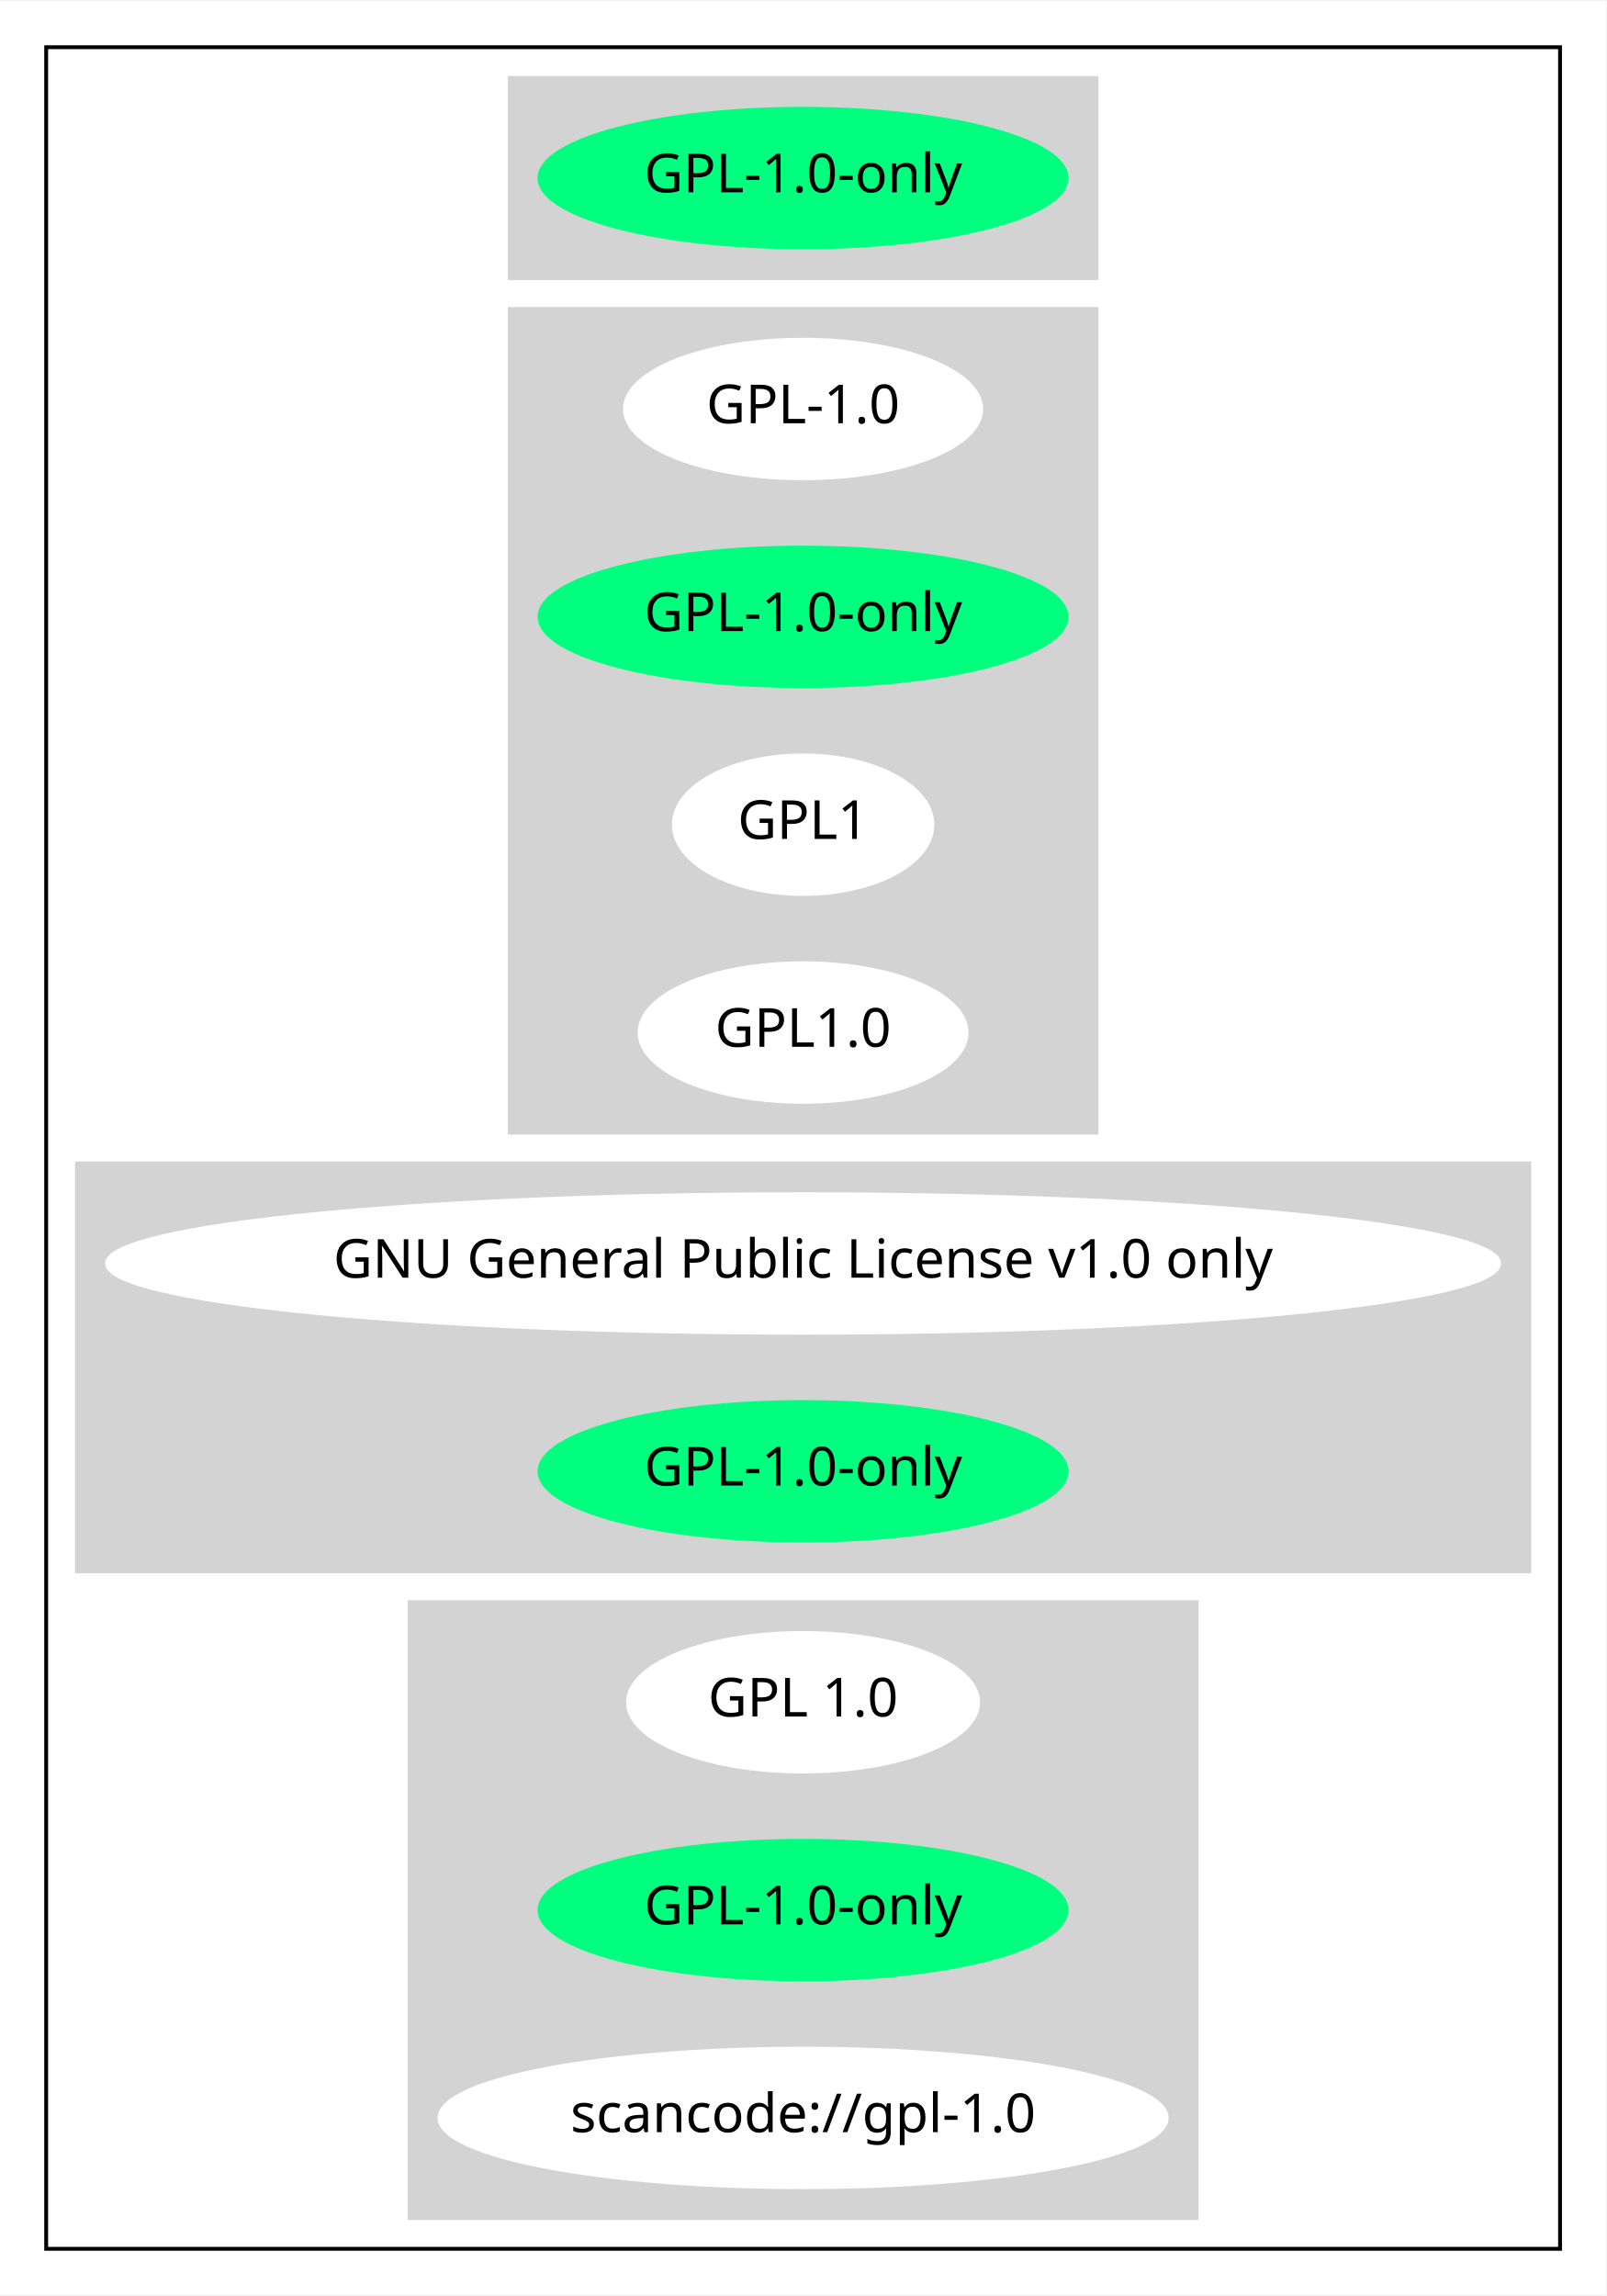
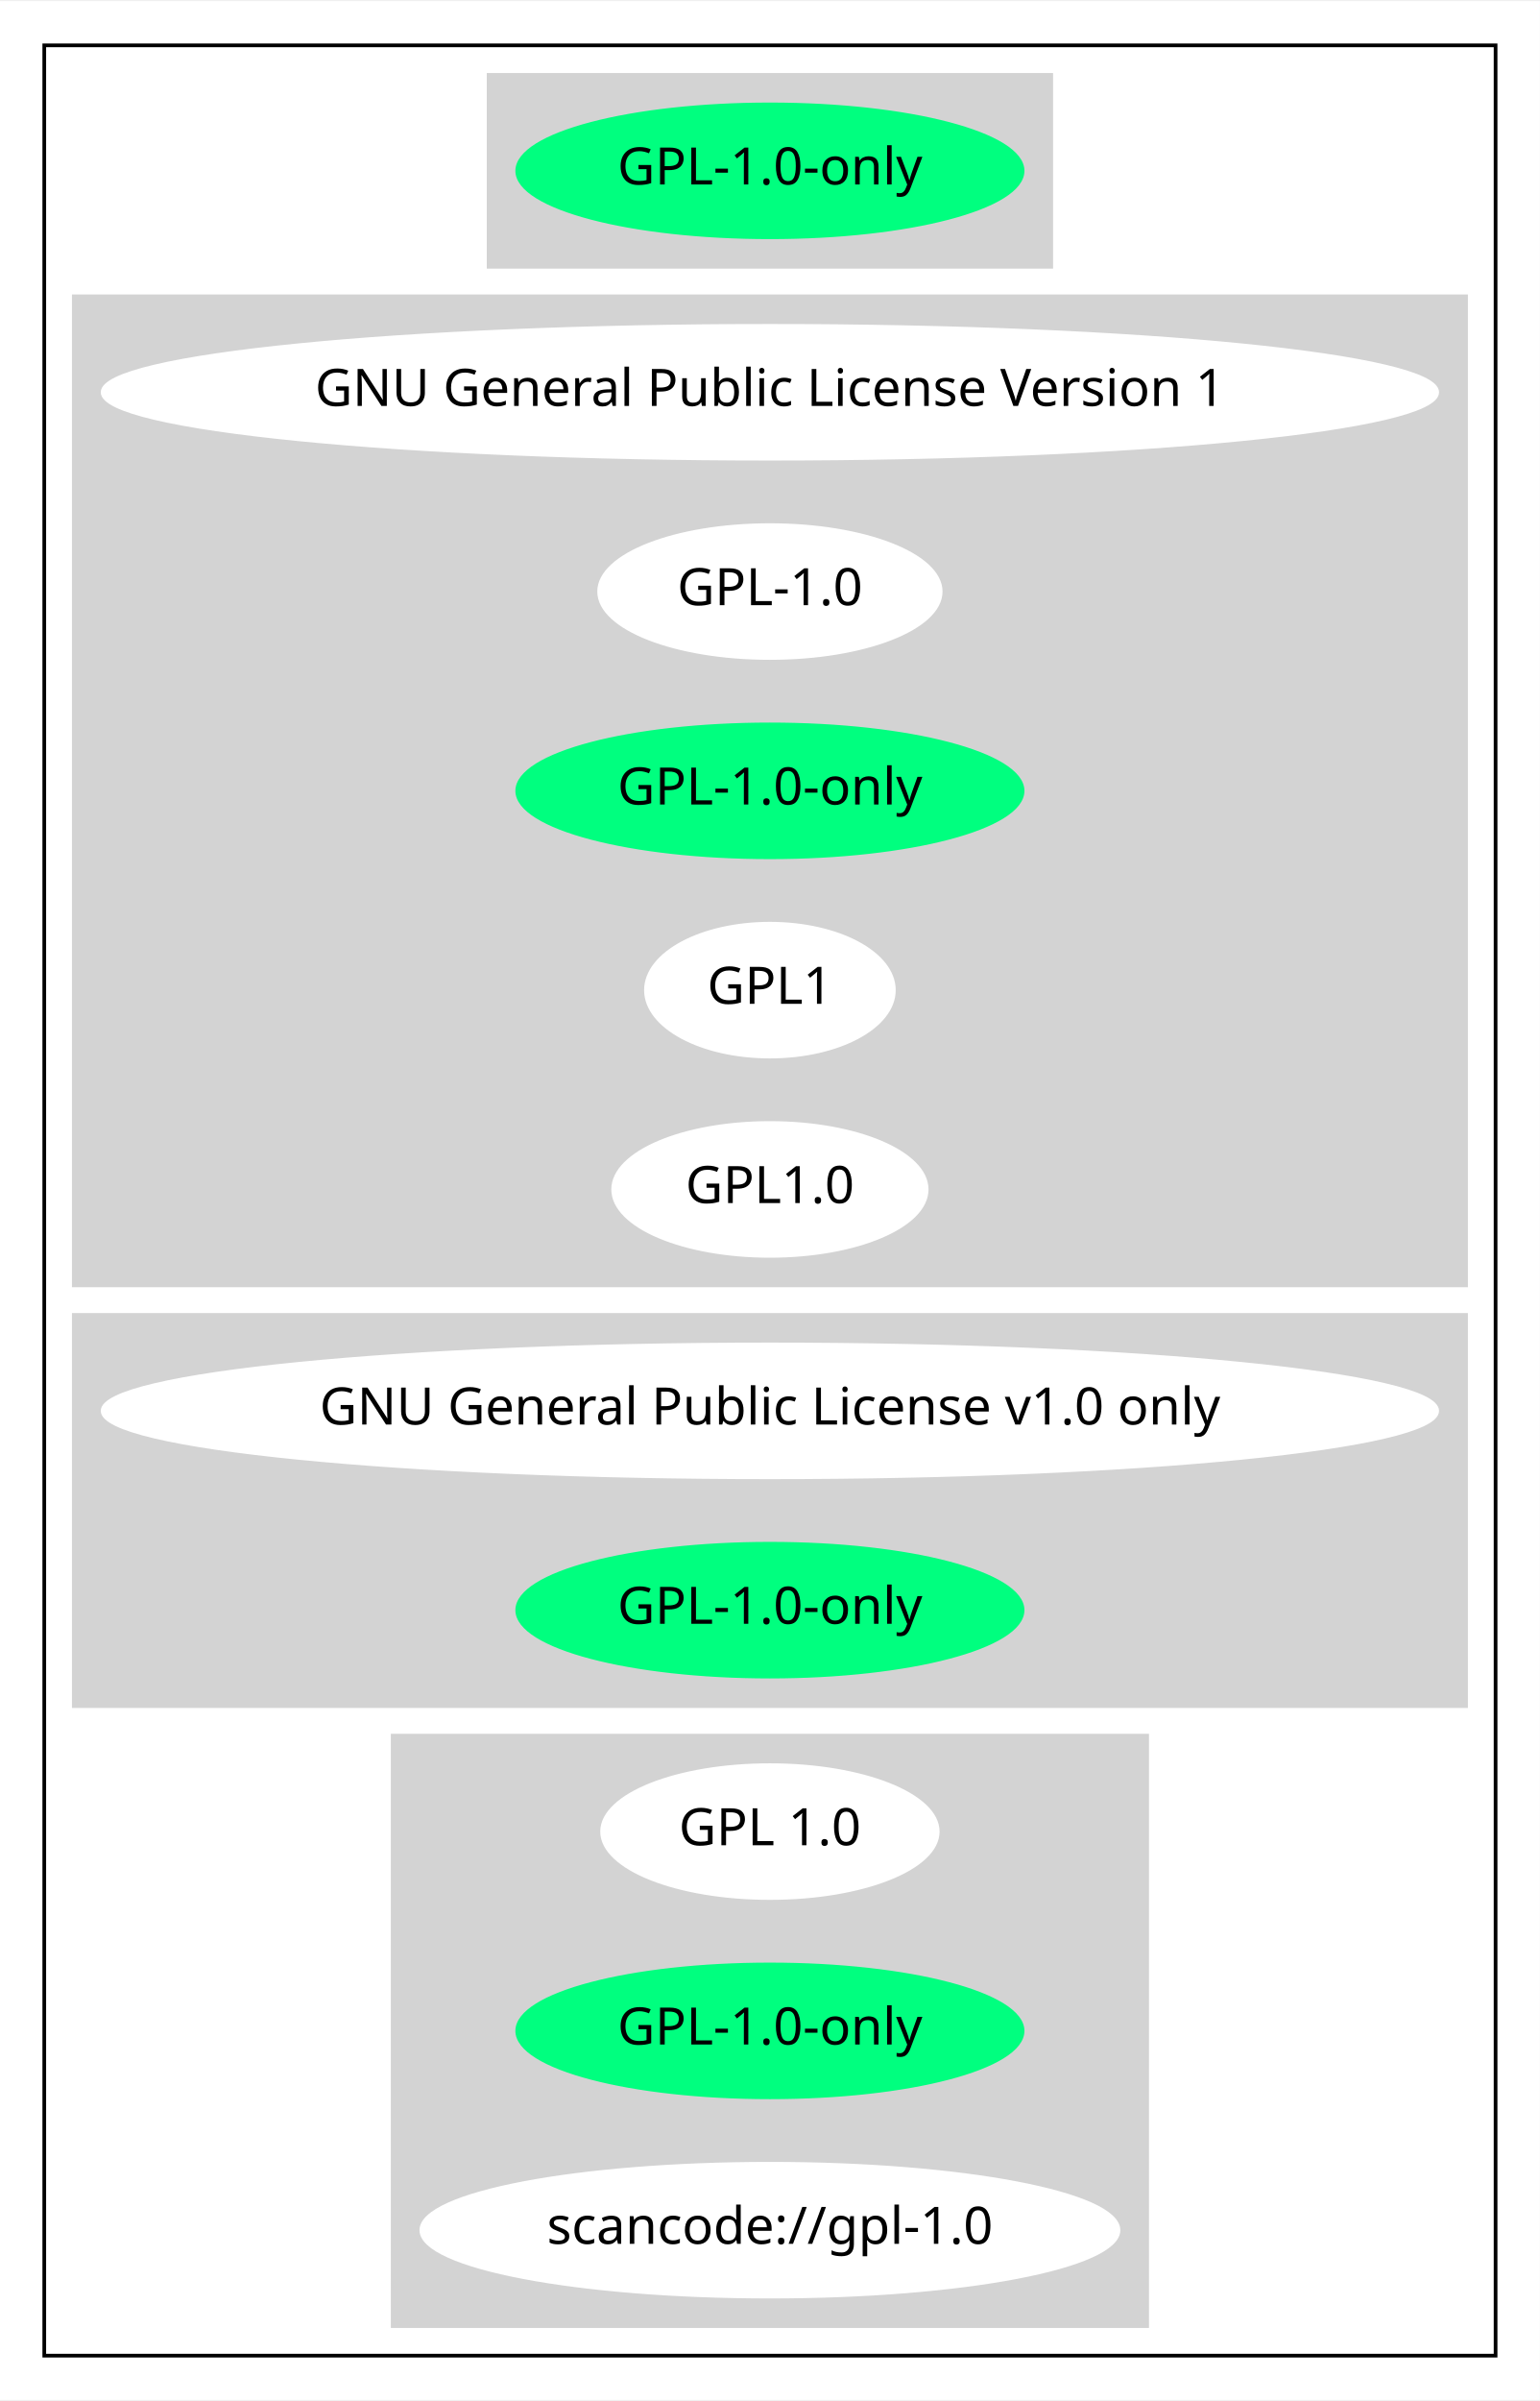
- <svg xmlns="http://www.w3.org/2000/svg" width="417pt" height="596pt" viewBox="0.00 0.00 417.37 596.00">
-   <g id="graph0" class="graph" transform="scale(1 1) rotate(0) translate(4 592)">
-     <polygon fill="white" stroke="transparent" points="-4,4 -4,-592 413.37,-592 413.37,4 -4,4" />
+ <svg xmlns="http://www.w3.org/2000/svg" width="417pt" height="650pt" viewBox="0.00 0.00 417.37 650.00">
+   <g id="graph0" class="graph" transform="scale(1 1) rotate(0) translate(4 646)">
+     <polygon fill="white" stroke="transparent" points="-4,4 -4,-646 413.37,-646 413.37,4 -4,4" />
    <g id="clust1" class="cluster">
-       <polygon fill="none" stroke="black" points="8,-8 8,-580 401.37,-580 401.37,-8 8,-8" />
+       <polygon fill="none" stroke="black" points="8,-8 8,-634 401.37,-634 401.37,-8 8,-8" />
    </g>
    <g id="clust2" class="cluster">
-       <polygon fill="lightgray" stroke="lightgray" points="128.44,-520 128.44,-572 280.93,-572 280.93,-520 128.44,-520" />
+       <polygon fill="lightgray" stroke="lightgray" points="128.44,-574 128.44,-626 280.93,-626 280.93,-574 128.44,-574" />
    </g>
    <g id="clust3" class="cluster">
-       <polygon fill="lightgray" stroke="lightgray" points="128.44,-298 128.44,-512 280.93,-512 280.93,-298 128.44,-298" />
+       <polygon fill="lightgray" stroke="lightgray" points="16,-298 16,-566 393.37,-566 393.37,-298 16,-298" />
    </g>
    <g id="clust4" class="cluster">
      <polygon fill="lightgray" stroke="lightgray" points="16,-184 16,-290 393.37,-290 393.37,-184 16,-184" />
    </g>
    <g id="clust5" class="cluster">
      <polygon fill="lightgray" stroke="lightgray" points="102.44,-16 102.44,-176 306.93,-176 306.93,-16 102.44,-16" />
    </g>
    <g id="node1" class="node">
-       <ellipse fill="springgreen" stroke="springgreen" cx="204.68" cy="-546" rx="68.49" ry="18" />
-       <text text-anchor="middle" x="204.68" y="-542.3" font-family="Times-Roman" font-size="14.00">GPL-1.0-only</text>
+       <ellipse fill="springgreen" stroke="springgreen" cx="204.68" cy="-600" rx="68.49" ry="18" />
+       <text text-anchor="middle" x="204.68" y="-596.3" font-family="Times-Roman" font-size="14.00">GPL-1.0-only</text>
    </g>
    <g id="node2" class="node">
+       <ellipse fill="white" stroke="white" cx="204.68" cy="-540" rx="180.87" ry="18" />
+       <text text-anchor="middle" x="204.68" y="-536.3" font-family="Times-Roman" font-size="14.00">GNU General Public License Version 1</text>
+     </g>
+     <g id="node3" class="node">
      <ellipse fill="white" stroke="white" cx="204.68" cy="-486" rx="46.29" ry="18" />
      <text text-anchor="middle" x="204.68" y="-482.3" font-family="Times-Roman" font-size="14.00">GPL-1.0</text>
    </g>
-     <g id="node3" class="node">
+     <g id="node4" class="node">
      <ellipse fill="springgreen" stroke="springgreen" cx="204.68" cy="-432" rx="68.49" ry="18" />
      <text text-anchor="middle" x="204.68" y="-428.3" font-family="Times-Roman" font-size="14.00">GPL-1.0-only</text>
    </g>
-     <g id="node4" class="node">
+     <g id="node5" class="node">
      <ellipse fill="white" stroke="white" cx="204.68" cy="-378" rx="33.6" ry="18" />
      <text text-anchor="middle" x="204.68" y="-374.3" font-family="Times-Roman" font-size="14.00">GPL1</text>
    </g>
-     <g id="node5" class="node">
+     <g id="node6" class="node">
      <ellipse fill="white" stroke="white" cx="204.68" cy="-324" rx="42.49" ry="18" />
      <text text-anchor="middle" x="204.68" y="-320.3" font-family="Times-Roman" font-size="14.00">GPL1.0</text>
    </g>
-     <g id="node6" class="node">
+     <g id="node7" class="node">
      <ellipse fill="white" stroke="white" cx="204.68" cy="-264" rx="180.87" ry="18" />
      <text text-anchor="middle" x="204.68" y="-260.3" font-family="Times-Roman" font-size="14.00">GNU General Public License v1.0 only</text>
    </g>
-     <g id="node7" class="node">
+     <g id="node8" class="node">
      <ellipse fill="springgreen" stroke="springgreen" cx="204.68" cy="-210" rx="68.49" ry="18" />
      <text text-anchor="middle" x="204.68" y="-206.3" font-family="Times-Roman" font-size="14.00">GPL-1.0-only</text>
    </g>
-     <g id="node8" class="node">
+     <g id="node9" class="node">
      <ellipse fill="white" stroke="white" cx="204.68" cy="-150" rx="45.49" ry="18" />
      <text text-anchor="middle" x="204.68" y="-146.3" font-family="Times-Roman" font-size="14.00">GPL 1.0</text>
    </g>
-     <g id="node9" class="node">
+     <g id="node10" class="node">
      <ellipse fill="springgreen" stroke="springgreen" cx="204.68" cy="-96" rx="68.49" ry="18" />
      <text text-anchor="middle" x="204.68" y="-92.3" font-family="Times-Roman" font-size="14.00">GPL-1.0-only</text>
    </g>
-     <g id="node10" class="node">
+     <g id="node11" class="node">
      <ellipse fill="white" stroke="white" cx="204.68" cy="-42" rx="94.48" ry="18" />
      <text text-anchor="middle" x="204.68" y="-38.3" font-family="Times-Roman" font-size="14.00">scancode://gpl-1.0</text>
    </g>
  </g>
</svg>
